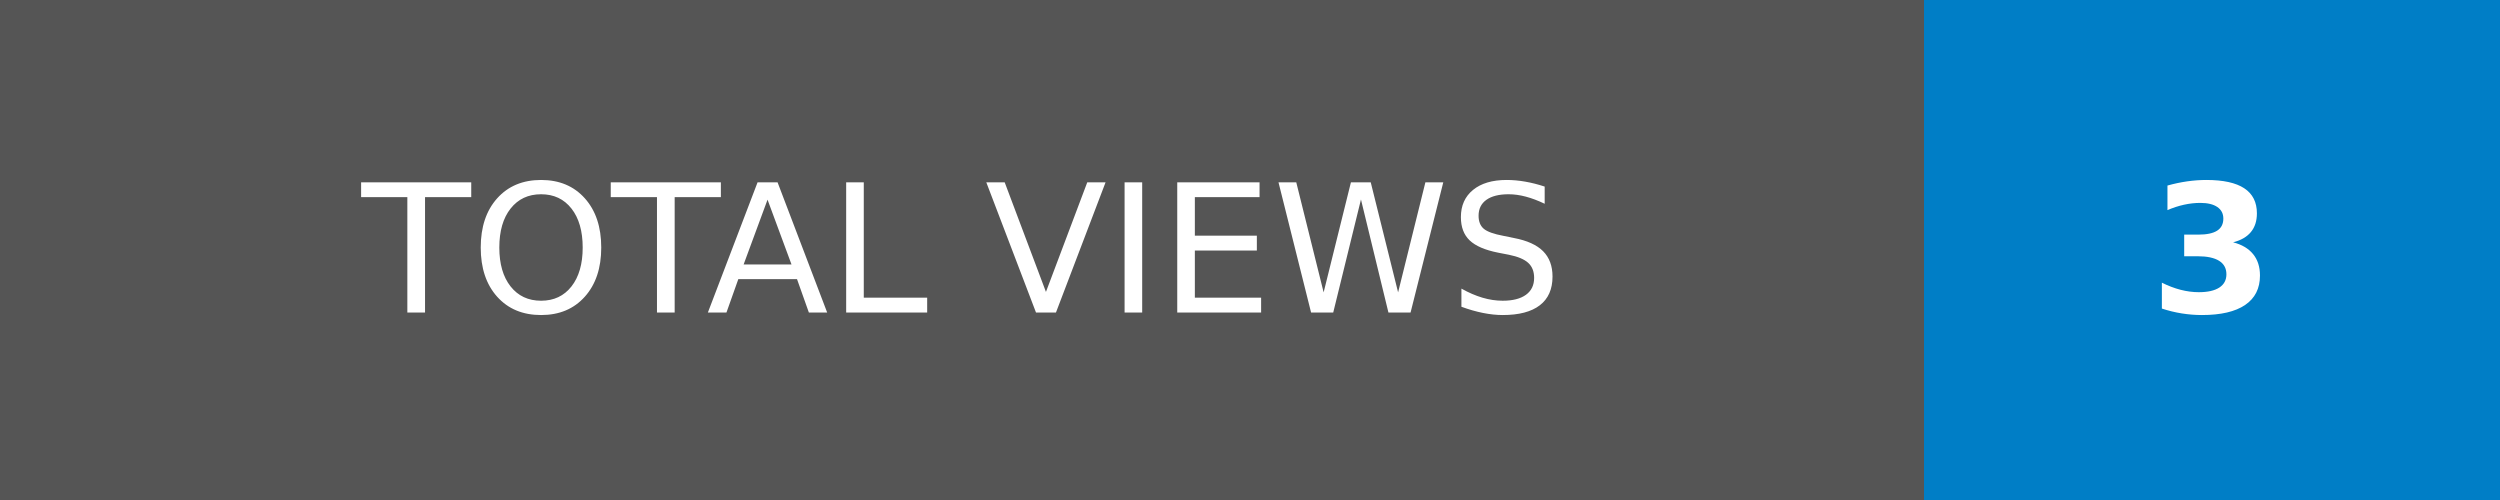
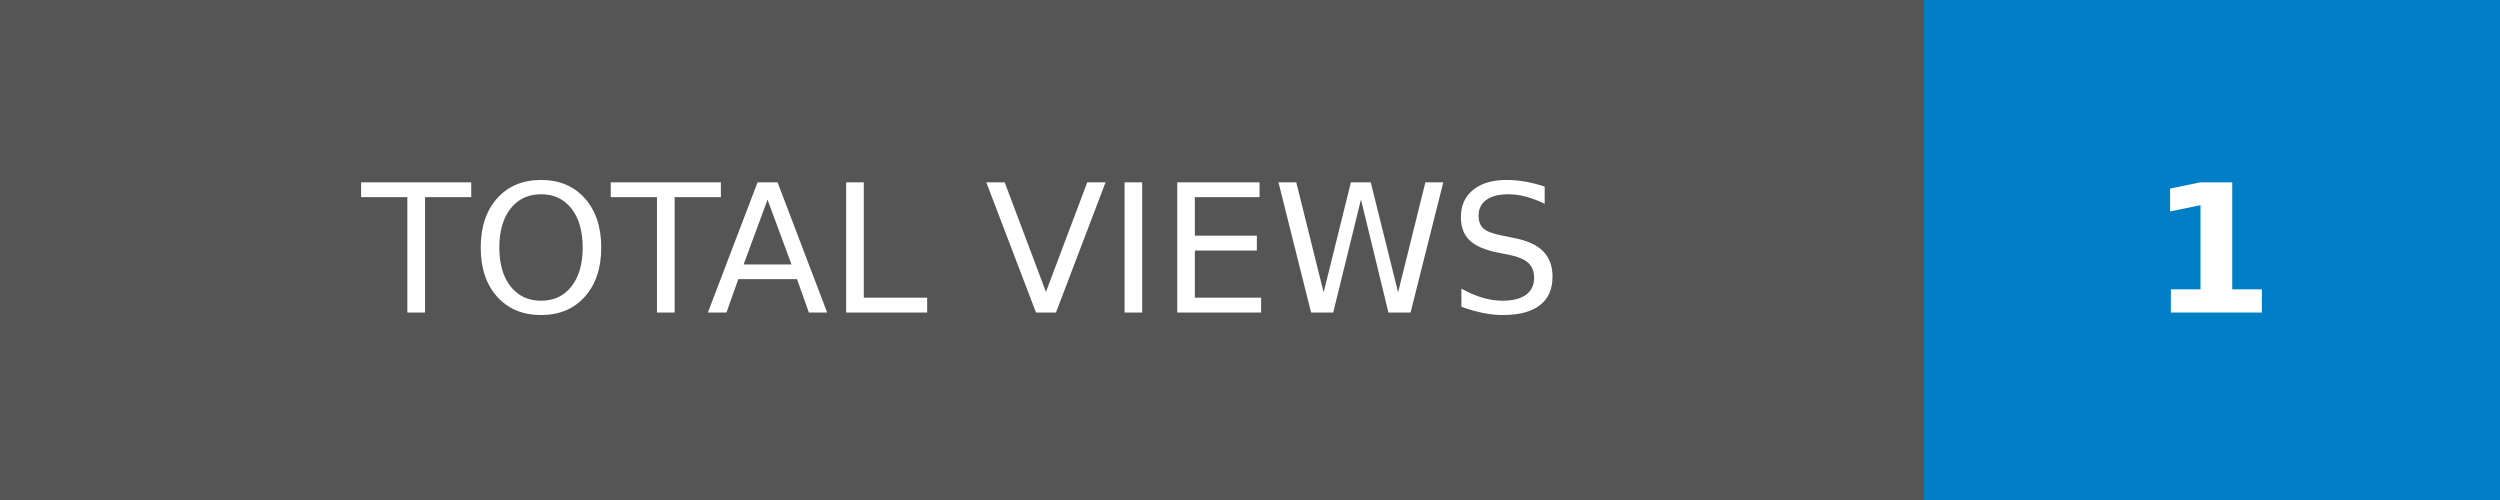
- <svg xmlns="http://www.w3.org/2000/svg" width="140" height="28" role="img" aria-label="TOTAL VIEWS: 3">
+ <svg xmlns="http://www.w3.org/2000/svg" width="140" height="28" role="img" aria-label="TOTAL VIEWS: 1">
  <g shape-rendering="crispEdges">
    <rect width="107.75" height="28" fill="#555" />
    <rect x="107.75" width="32.25" height="28" fill="#007ec6" />
  </g>
  <g fill="#fff" text-anchor="middle" font-family="Verdana,Geneva,DejaVu Sans,sans-serif" text-rendering="geometricPrecision" font-size="100">
    <text transform="scale(.1)" x="538.75" y="175" textLength="837.5" fill="#fff">TOTAL VIEWS</text>
-     <text transform="scale(.1)" x="1238.75" y="175" textLength="82.5" fill="#fff" font-weight="bold">3</text>
+     <text transform="scale(.1)" x="1238.75" y="175" textLength="82.5" fill="#fff" font-weight="bold">1</text>
  </g>
</svg>
